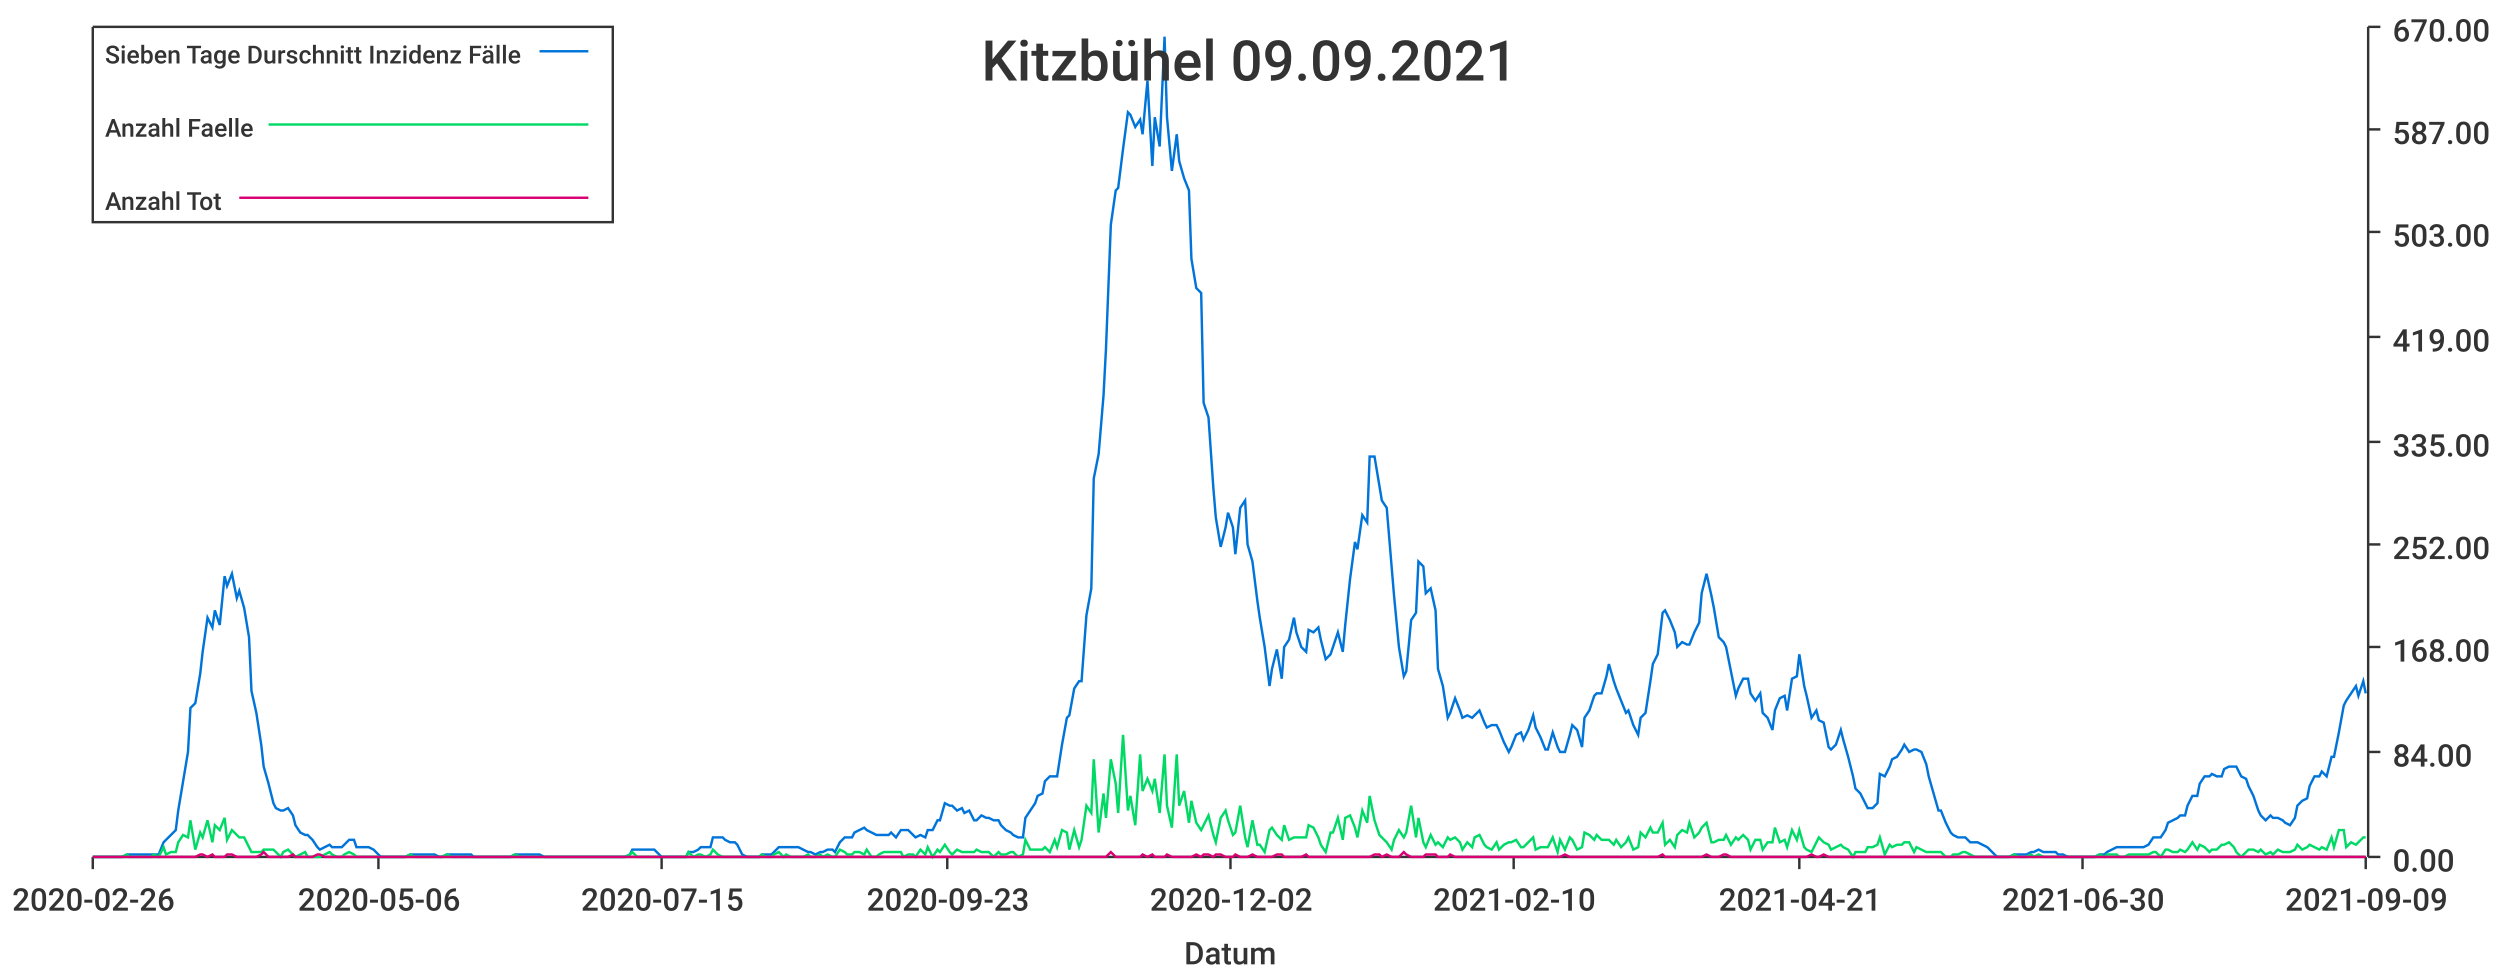
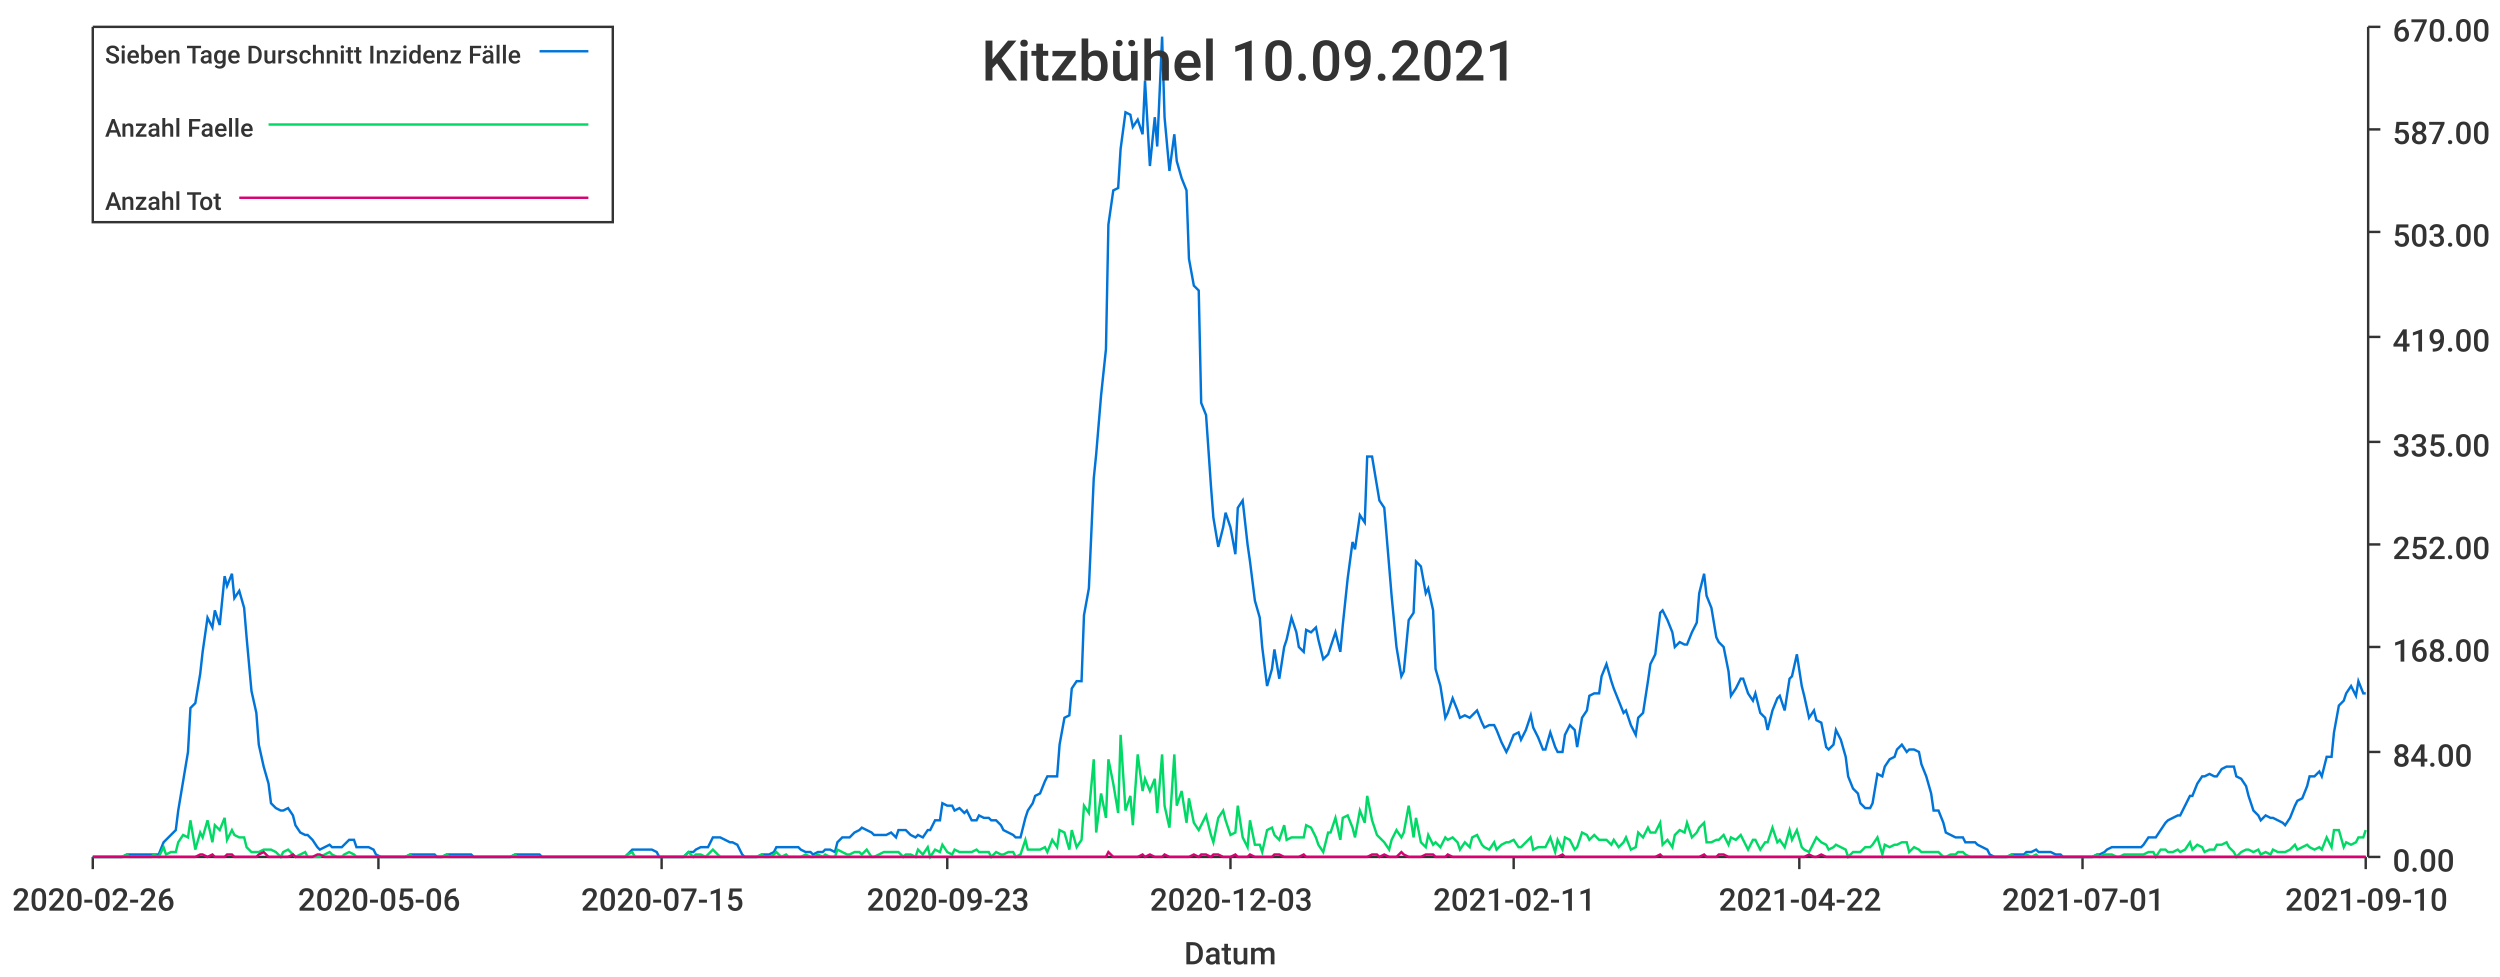
<svg xmlns="http://www.w3.org/2000/svg" width="1024" height="400">\n<path d="M 0 0 L 1024 0 L 1024 400 L 0 400 L 0 0" style="stroke-width:0;stroke:rgba(255,255,255,1.0);fill:rgba(255,255,255,1.0)" />
  <path d="M 38 11 L 969 11 L 969 351 L 38 351 L 38 11" style="stroke-width:0;stroke:rgba(255,255,255,1.0);fill:rgba(255,255,255,1.0)" />
  <path d="M 38 351 L 969 351" style="stroke-width:1;stroke:rgba(51,51,51,1.0);fill:none" />
  <path d="M 38 351 L 38 356" style="stroke-width:1;stroke:rgba(51,51,51,1.0);fill:none" />
  <text x="5" y="373" style="stroke-width:0;stroke:none;fill:rgba(51,51,51,1.0);font-size:12.8px;font-family:'Roboto Medium',sans-serif">2020-02-26</text>
  <path d="M 155 351 L 155 356" style="stroke-width:1;stroke:rgba(51,51,51,1.0);fill:none" />
  <text x="122" y="373" style="stroke-width:0;stroke:none;fill:rgba(51,51,51,1.0);font-size:12.8px;font-family:'Roboto Medium',sans-serif">2020-05-06</text>
  <path d="M 271 351 L 271 356" style="stroke-width:1;stroke:rgba(51,51,51,1.0);fill:none" />
  <text x="238" y="373" style="stroke-width:0;stroke:none;fill:rgba(51,51,51,1.0);font-size:12.8px;font-family:'Roboto Medium',sans-serif">2020-07-15</text>
  <path d="M 388 351 L 388 356" style="stroke-width:1;stroke:rgba(51,51,51,1.0);fill:none" />
  <text x="355" y="373" style="stroke-width:0;stroke:none;fill:rgba(51,51,51,1.0);font-size:12.8px;font-family:'Roboto Medium',sans-serif">2020-09-23</text>
  <path d="M 504 351 L 504 356" style="stroke-width:1;stroke:rgba(51,51,51,1.0);fill:none" />
-   <text x="471" y="373" style="stroke-width:0;stroke:none;fill:rgba(51,51,51,1.0);font-size:12.8px;font-family:'Roboto Medium',sans-serif">2020-12-02</text>
+   <text x="471" y="373" style="stroke-width:0;stroke:none;fill:rgba(51,51,51,1.0);font-size:12.8px;font-family:'Roboto Medium',sans-serif">2020-12-03</text>
  <path d="M 620 351 L 620 356" style="stroke-width:1;stroke:rgba(51,51,51,1.0);fill:none" />
-   <text x="587" y="373" style="stroke-width:0;stroke:none;fill:rgba(51,51,51,1.0);font-size:12.8px;font-family:'Roboto Medium',sans-serif">2021-02-10</text>
+   <text x="587" y="373" style="stroke-width:0;stroke:none;fill:rgba(51,51,51,1.0);font-size:12.8px;font-family:'Roboto Medium',sans-serif">2021-02-11</text>
  <path d="M 737 351 L 737 356" style="stroke-width:1;stroke:rgba(51,51,51,1.0);fill:none" />
-   <text x="704" y="373" style="stroke-width:0;stroke:none;fill:rgba(51,51,51,1.0);font-size:12.8px;font-family:'Roboto Medium',sans-serif">2021-04-21</text>
+   <text x="704" y="373" style="stroke-width:0;stroke:none;fill:rgba(51,51,51,1.0);font-size:12.8px;font-family:'Roboto Medium',sans-serif">2021-04-22</text>
  <path d="M 853 351 L 853 356" style="stroke-width:1;stroke:rgba(51,51,51,1.0);fill:none" />
-   <text x="820" y="373" style="stroke-width:0;stroke:none;fill:rgba(51,51,51,1.0);font-size:12.8px;font-family:'Roboto Medium',sans-serif">2021-06-30</text>
+   <text x="820" y="373" style="stroke-width:0;stroke:none;fill:rgba(51,51,51,1.0);font-size:12.8px;font-family:'Roboto Medium',sans-serif">2021-07-01</text>
  <path d="M 969 351 L 969 356" style="stroke-width:1;stroke:rgba(51,51,51,1.0);fill:none" />
-   <text x="936" y="373" style="stroke-width:0;stroke:none;fill:rgba(51,51,51,1.0);font-size:12.8px;font-family:'Roboto Medium',sans-serif">2021-09-09</text>
+   <text x="936" y="373" style="stroke-width:0;stroke:none;fill:rgba(51,51,51,1.0);font-size:12.8px;font-family:'Roboto Medium',sans-serif">2021-09-10</text>
  <text x="485" y="395" style="stroke-width:0;stroke:none;fill:rgba(51,51,51,1.0);font-size:12.8px;font-family:'Roboto Medium',sans-serif">Datum</text>
  <path d="M 970 351 L 970 11" style="stroke-width:1;stroke:rgba(51,51,51,1.0);fill:none" />
  <path d="M 970 351 L 975 351" style="stroke-width:1;stroke:rgba(51,51,51,1.0);fill:none" />
  <text x="980" y="357" style="stroke-width:0;stroke:none;fill:rgba(51,51,51,1.0);font-size:12.8px;font-family:'Roboto Medium',sans-serif">0.00</text>
  <path d="M 970 308 L 975 308" style="stroke-width:1;stroke:rgba(51,51,51,1.0);fill:none" />
  <text x="980" y="314" style="stroke-width:0;stroke:none;fill:rgba(51,51,51,1.0);font-size:12.8px;font-family:'Roboto Medium',sans-serif">84.00</text>
  <path d="M 970 265 L 975 265" style="stroke-width:1;stroke:rgba(51,51,51,1.0);fill:none" />
  <text x="980" y="271" style="stroke-width:0;stroke:none;fill:rgba(51,51,51,1.0);font-size:12.8px;font-family:'Roboto Medium',sans-serif">168.00</text>
  <path d="M 970 223 L 975 223" style="stroke-width:1;stroke:rgba(51,51,51,1.0);fill:none" />
  <text x="980" y="229" style="stroke-width:0;stroke:none;fill:rgba(51,51,51,1.0);font-size:12.8px;font-family:'Roboto Medium',sans-serif">252.00</text>
  <path d="M 970 181 L 975 181" style="stroke-width:1;stroke:rgba(51,51,51,1.0);fill:none" />
  <text x="980" y="187" style="stroke-width:0;stroke:none;fill:rgba(51,51,51,1.0);font-size:12.8px;font-family:'Roboto Medium',sans-serif">335.00</text>
  <path d="M 970 138 L 975 138" style="stroke-width:1;stroke:rgba(51,51,51,1.0);fill:none" />
  <text x="980" y="144" style="stroke-width:0;stroke:none;fill:rgba(51,51,51,1.0);font-size:12.8px;font-family:'Roboto Medium',sans-serif">419.00</text>
  <path d="M 970 95 L 975 95" style="stroke-width:1;stroke:rgba(51,51,51,1.0);fill:none" />
  <text x="980" y="101" style="stroke-width:0;stroke:none;fill:rgba(51,51,51,1.0);font-size:12.8px;font-family:'Roboto Medium',sans-serif">503.00</text>
  <path d="M 970 53 L 975 53" style="stroke-width:1;stroke:rgba(51,51,51,1.0);fill:none" />
  <text x="980" y="59" style="stroke-width:0;stroke:none;fill:rgba(51,51,51,1.0);font-size:12.8px;font-family:'Roboto Medium',sans-serif">587.00</text>
  <path d="M 970 11 L 975 11" style="stroke-width:1;stroke:rgba(51,51,51,1.0);fill:none" />
  <text x="980" y="17" style="stroke-width:0;stroke:none;fill:rgba(51,51,51,1.0);font-size:12.8px;font-family:'Roboto Medium',sans-serif">670.00</text>
-   <path d="M 38 351 L 40 351 L 42 351 L 43 351 L 45 351 L 47 351 L 48 351 L 50 351 L 52 350 L 53 350 L 55 350 L 57 350 L 58 350 L 60 350 L 62 350 L 63 350 L 65 350 L 67 345 L 68 344 L 70 342 L 72 340 L 73 332 L 75 320 L 77 308 L 78 290 L 80 288 L 82 276 L 83 267 L 85 253 L 87 257 L 88 250 L 90 256 L 92 236 L 93 240 L 95 235 L 97 245 L 98 242 L 100 249 L 102 261 L 103 283 L 105 292 L 107 305 L 108 314 L 110 321 L 112 329 L 113 331 L 115 332 L 116 332 L 118 331 L 120 334 L 121 338 L 123 341 L 125 342 L 126 342 L 128 344 L 130 347 L 131 348 L 133 347 L 135 346 L 136 347 L 138 347 L 140 347 L 141 346 L 143 344 L 145 344 L 146 347 L 148 347 L 150 347 L 151 347 L 153 348 L 155 350 L 156 351 L 158 351 L 160 351 L 161 351 L 163 351 L 165 351 L 166 351 L 168 350 L 170 350 L 171 350 L 173 350 L 175 350 L 176 350 L 178 350 L 180 351 L 181 351 L 183 350 L 185 350 L 186 350 L 188 350 L 190 350 L 191 350 L 193 350 L 194 351 L 196 351 L 198 351 L 199 351 L 201 351 L 203 351 L 204 351 L 206 351 L 208 351 L 209 351 L 211 350 L 213 350 L 214 350 L 216 350 L 218 350 L 219 350 L 221 350 L 223 351 L 224 351 L 226 351 L 228 351 L 229 351 L 231 351 L 233 351 L 234 351 L 236 351 L 238 351 L 239 351 L 241 351 L 243 351 L 244 351 L 246 351 L 248 351 L 249 351 L 251 351 L 253 351 L 254 351 L 256 351 L 258 350 L 259 348 L 261 348 L 263 348 L 264 348 L 266 348 L 268 348 L 269 349 L 271 351 L 272 351 L 274 351 L 276 351 L 277 351 L 279 351 L 281 351 L 282 349 L 284 349 L 286 348 L 287 347 L 289 347 L 291 347 L 292 343 L 294 343 L 296 343 L 297 344 L 299 345 L 301 345 L 302 346 L 304 350 L 306 351 L 307 351 L 309 351 L 311 351 L 312 350 L 314 350 L 316 350 L 317 349 L 319 347 L 321 347 L 322 347 L 324 347 L 326 347 L 327 347 L 329 348 L 331 349 L 332 349 L 334 350 L 336 349 L 337 349 L 339 348 L 341 348 L 342 349 L 344 345 L 346 343 L 347 343 L 349 343 L 350 341 L 352 340 L 354 339 L 355 340 L 357 341 L 359 342 L 360 342 L 362 342 L 364 342 L 365 341 L 367 343 L 369 340 L 370 340 L 372 340 L 374 342 L 375 343 L 377 342 L 379 343 L 380 340 L 382 340 L 384 336 L 385 336 L 387 329 L 389 330 L 390 330 L 392 332 L 394 331 L 395 333 L 397 332 L 399 336 L 400 336 L 402 334 L 404 335 L 405 335 L 407 336 L 409 336 L 410 338 L 412 340 L 414 341 L 415 342 L 417 343 L 419 343 L 420 335 L 422 332 L 424 329 L 425 326 L 427 325 L 428 320 L 430 318 L 432 318 L 433 318 L 435 305 L 437 294 L 438 293 L 440 282 L 442 279 L 443 279 L 445 252 L 447 241 L 448 196 L 450 186 L 452 162 L 453 143 L 455 92 L 457 78 L 458 77 L 460 61 L 462 46 L 463 47 L 465 52 L 467 49 L 468 55 L 470 33 L 472 68 L 473 48 L 475 60 L 477 15 L 478 48 L 480 70 L 482 55 L 483 66 L 485 73 L 487 78 L 488 106 L 490 118 L 492 120 L 493 165 L 495 171 L 497 200 L 498 212 L 500 224 L 502 216 L 503 210 L 505 216 L 506 227 L 508 208 L 510 205 L 511 223 L 513 230 L 515 246 L 516 253 L 518 265 L 520 281 L 521 274 L 523 266 L 525 278 L 526 265 L 528 262 L 530 253 L 531 259 L 533 265 L 535 267 L 536 258 L 538 259 L 540 257 L 541 262 L 543 270 L 545 268 L 546 265 L 548 259 L 550 267 L 551 256 L 553 237 L 555 222 L 556 225 L 558 211 L 560 214 L 561 187 L 563 187 L 565 199 L 566 205 L 568 208 L 570 232 L 571 244 L 573 265 L 575 277 L 576 275 L 578 254 L 580 251 L 581 230 L 583 232 L 584 243 L 586 241 L 588 250 L 589 274 L 591 281 L 593 294 L 594 292 L 596 286 L 598 291 L 599 294 L 601 293 L 603 294 L 604 293 L 606 291 L 608 296 L 609 298 L 611 297 L 613 297 L 614 299 L 616 304 L 618 308 L 619 306 L 621 301 L 623 300 L 624 303 L 626 299 L 628 293 L 629 298 L 631 302 L 633 307 L 634 307 L 636 300 L 638 306 L 639 308 L 641 308 L 643 301 L 644 297 L 646 299 L 648 306 L 649 294 L 651 291 L 653 285 L 654 284 L 656 284 L 658 277 L 659 272 L 661 279 L 662 282 L 664 287 L 666 292 L 667 291 L 669 297 L 671 301 L 672 294 L 674 292 L 676 279 L 677 272 L 679 268 L 681 251 L 682 250 L 684 254 L 686 259 L 687 265 L 689 263 L 691 264 L 692 264 L 694 259 L 696 255 L 697 243 L 699 235 L 701 244 L 702 249 L 704 261 L 706 263 L 707 265 L 709 275 L 711 285 L 712 282 L 714 278 L 716 278 L 717 284 L 719 287 L 721 284 L 722 292 L 724 294 L 726 299 L 727 291 L 729 286 L 731 285 L 732 291 L 734 278 L 736 277 L 737 268 L 739 281 L 740 285 L 742 294 L 744 291 L 745 295 L 747 296 L 749 306 L 750 307 L 752 305 L 754 299 L 755 303 L 757 310 L 759 318 L 760 323 L 762 325 L 764 329 L 765 331 L 767 331 L 769 329 L 770 317 L 772 318 L 774 314 L 775 311 L 777 310 L 779 307 L 780 305 L 782 308 L 784 307 L 785 307 L 787 308 L 789 313 L 790 318 L 792 325 L 794 332 L 795 332 L 797 337 L 799 341 L 800 342 L 802 343 L 804 343 L 805 343 L 807 345 L 809 345 L 810 345 L 812 346 L 814 347 L 815 348 L 817 350 L 818 351 L 820 351 L 822 351 L 823 351 L 825 350 L 827 350 L 828 350 L 830 350 L 832 349 L 833 349 L 835 348 L 837 349 L 838 349 L 840 349 L 842 349 L 843 350 L 845 350 L 847 351 L 848 351 L 850 351 L 852 351 L 853 351 L 855 351 L 857 351 L 858 351 L 860 350 L 862 350 L 863 349 L 865 348 L 867 347 L 868 347 L 870 347 L 872 347 L 873 347 L 875 347 L 877 347 L 878 347 L 880 346 L 882 343 L 883 343 L 885 343 L 887 340 L 888 337 L 890 336 L 892 335 L 893 334 L 895 334 L 896 330 L 898 326 L 900 326 L 901 321 L 903 318 L 905 318 L 906 317 L 908 318 L 910 318 L 911 315 L 913 314 L 915 314 L 916 314 L 918 318 L 920 319 L 921 322 L 923 326 L 925 332 L 926 334 L 928 336 L 930 334 L 931 335 L 933 335 L 935 336 L 936 337 L 938 338 L 940 335 L 941 330 L 943 328 L 945 327 L 946 322 L 948 318 L 950 318 L 951 316 L 953 318 L 955 310 L 956 310 L 958 300 L 960 289 L 961 287 L 963 284 L 965 281 L 966 285 L 968 279 L 969 284" style="stroke-width:1;stroke:rgba(0,116,217,1.0);fill:none" />
-   <path d="M 38 351 L 40 351 L 42 351 L 43 351 L 45 351 L 47 351 L 48 351 L 50 351 L 52 350 L 53 351 L 55 351 L 57 351 L 58 351 L 60 351 L 62 351 L 63 350 L 65 351 L 67 347 L 68 350 L 70 349 L 72 349 L 73 345 L 75 342 L 77 343 L 78 336 L 80 348 L 82 341 L 83 343 L 85 336 L 87 345 L 88 338 L 90 340 L 92 335 L 93 344 L 95 340 L 97 342 L 98 343 L 100 343 L 102 347 L 103 349 L 105 349 L 107 349 L 108 348 L 110 348 L 112 348 L 113 349 L 115 351 L 116 349 L 118 348 L 120 350 L 121 351 L 123 350 L 125 349 L 126 351 L 128 351 L 130 351 L 131 351 L 133 350 L 135 349 L 136 350 L 138 351 L 140 351 L 141 350 L 143 349 L 145 350 L 146 351 L 148 351 L 150 351 L 151 351 L 153 351 L 155 351 L 156 351 L 158 351 L 160 351 L 161 351 L 163 351 L 165 351 L 166 351 L 168 350 L 170 351 L 171 351 L 173 351 L 175 351 L 176 351 L 178 351 L 180 351 L 181 351 L 183 350 L 185 351 L 186 351 L 188 351 L 190 351 L 191 351 L 193 351 L 194 351 L 196 351 L 198 351 L 199 351 L 201 351 L 203 351 L 204 351 L 206 351 L 208 351 L 209 351 L 211 350 L 213 351 L 214 351 L 216 351 L 218 351 L 219 351 L 221 351 L 223 351 L 224 351 L 226 351 L 228 351 L 229 351 L 231 351 L 233 351 L 234 351 L 236 351 L 238 351 L 239 351 L 241 351 L 243 351 L 244 351 L 246 351 L 248 351 L 249 351 L 251 351 L 253 351 L 254 351 L 256 351 L 258 350 L 259 349 L 261 351 L 263 351 L 264 351 L 266 351 L 268 351 L 269 351 L 271 351 L 272 351 L 274 351 L 276 351 L 277 351 L 279 351 L 281 351 L 282 349 L 284 351 L 286 350 L 287 350 L 289 351 L 291 350 L 292 348 L 294 350 L 296 351 L 297 351 L 299 351 L 301 351 L 302 351 L 304 351 L 306 351 L 307 351 L 309 351 L 311 351 L 312 350 L 314 351 L 316 351 L 317 350 L 319 349 L 321 351 L 322 350 L 324 351 L 326 351 L 327 351 L 329 351 L 331 350 L 332 351 L 334 351 L 336 350 L 337 351 L 339 350 L 341 351 L 342 351 L 344 348 L 346 349 L 347 350 L 349 350 L 350 349 L 352 349 L 354 350 L 355 348 L 357 351 L 359 351 L 360 350 L 362 349 L 364 349 L 365 349 L 367 349 L 369 349 L 370 351 L 372 350 L 374 350 L 375 351 L 377 348 L 379 350 L 380 347 L 382 351 L 384 348 L 385 349 L 387 346 L 389 349 L 390 350 L 392 348 L 394 349 L 395 349 L 397 349 L 399 349 L 400 348 L 402 349 L 404 349 L 405 349 L 407 351 L 409 349 L 410 350 L 412 350 L 414 349 L 415 349 L 417 351 L 419 350 L 420 344 L 422 348 L 424 348 L 425 348 L 427 348 L 428 347 L 430 349 L 432 344 L 433 347 L 435 340 L 437 341 L 438 348 L 440 340 L 442 347 L 443 344 L 445 330 L 447 333 L 448 311 L 450 341 L 452 325 L 453 335 L 455 311 L 457 321 L 458 333 L 460 301 L 462 332 L 463 326 L 465 338 L 467 309 L 468 324 L 470 319 L 472 324 L 473 319 L 475 333 L 477 309 L 478 330 L 480 339 L 482 309 L 483 330 L 485 324 L 487 337 L 488 328 L 490 337 L 492 340 L 493 338 L 495 334 L 497 342 L 498 345 L 500 335 L 502 332 L 503 336 L 505 342 L 506 341 L 508 330 L 510 343 L 511 347 L 513 336 L 515 346 L 516 346 L 518 349 L 520 340 L 521 339 L 523 342 L 525 344 L 526 338 L 528 344 L 530 343 L 531 343 L 533 343 L 535 343 L 536 338 L 538 339 L 540 343 L 541 346 L 543 349 L 545 341 L 546 341 L 548 335 L 550 344 L 551 335 L 553 334 L 555 339 L 556 343 L 558 332 L 560 337 L 561 326 L 563 336 L 565 342 L 566 343 L 568 345 L 570 348 L 571 344 L 573 340 L 575 343 L 576 341 L 578 330 L 580 343 L 581 335 L 583 345 L 584 347 L 586 342 L 588 346 L 589 345 L 591 347 L 593 343 L 594 344 L 596 343 L 598 345 L 599 348 L 601 345 L 603 347 L 604 343 L 606 342 L 608 346 L 609 347 L 611 348 L 613 345 L 614 348 L 616 346 L 618 345 L 619 345 L 621 344 L 623 347 L 624 347 L 626 345 L 628 343 L 629 348 L 631 347 L 633 347 L 634 347 L 636 343 L 638 349 L 639 344 L 641 348 L 643 343 L 644 344 L 646 348 L 648 347 L 649 341 L 651 342 L 653 344 L 654 342 L 656 344 L 658 344 L 659 344 L 661 346 L 662 344 L 664 347 L 666 345 L 667 343 L 669 348 L 671 347 L 672 341 L 674 343 L 676 339 L 677 341 L 679 341 L 681 337 L 682 346 L 684 344 L 686 347 L 687 342 L 689 340 L 691 341 L 692 337 L 694 343 L 696 341 L 697 339 L 699 337 L 701 345 L 702 345 L 704 344 L 706 344 L 707 342 L 709 346 L 711 343 L 712 344 L 714 342 L 716 344 L 717 348 L 719 344 L 721 344 L 722 348 L 724 345 L 726 345 L 727 339 L 729 345 L 731 344 L 732 347 L 734 340 L 736 344 L 737 340 L 739 347 L 740 348 L 742 349 L 744 345 L 745 343 L 747 345 L 749 346 L 750 348 L 752 347 L 754 346 L 755 347 L 757 348 L 759 351 L 760 349 L 762 349 L 764 349 L 765 347 L 767 347 L 769 346 L 770 343 L 772 350 L 774 346 L 775 347 L 777 346 L 779 346 L 780 345 L 782 345 L 784 349 L 785 347 L 787 348 L 789 349 L 790 349 L 792 349 L 794 349 L 795 349 L 797 351 L 799 351 L 800 350 L 802 350 L 804 349 L 805 349 L 807 350 L 809 351 L 810 351 L 812 351 L 814 351 L 815 351 L 817 351 L 818 351 L 820 351 L 822 351 L 823 351 L 825 350 L 827 351 L 828 351 L 830 351 L 832 350 L 833 351 L 835 350 L 837 351 L 838 351 L 840 351 L 842 351 L 843 351 L 845 351 L 847 351 L 848 351 L 850 351 L 852 351 L 853 351 L 855 351 L 857 351 L 858 351 L 860 350 L 862 351 L 863 350 L 865 350 L 867 350 L 868 351 L 870 351 L 872 350 L 873 350 L 875 350 L 877 350 L 878 350 L 880 350 L 882 349 L 883 349 L 885 351 L 887 348 L 888 348 L 890 349 L 892 349 L 893 348 L 895 349 L 896 348 L 898 345 L 900 348 L 901 346 L 903 347 L 905 349 L 906 348 L 908 348 L 910 346 L 911 346 L 913 345 L 915 347 L 916 349 L 918 351 L 920 349 L 921 348 L 923 348 L 925 349 L 926 348 L 928 350 L 930 349 L 931 350 L 933 348 L 935 349 L 936 349 L 938 349 L 940 348 L 941 346 L 943 348 L 945 347 L 946 346 L 948 347 L 950 348 L 951 347 L 953 348 L 955 343 L 956 347 L 958 340 L 960 340 L 961 347 L 963 345 L 965 346 L 966 345 L 968 343 L 969 343" style="stroke-width:1;stroke:rgba(0,217,101,1.0);fill:none" />
-   <path d="M 38 351 L 40 351 L 42 351 L 43 351 L 45 351 L 47 351 L 48 351 L 50 351 L 52 351 L 53 351 L 55 351 L 57 351 L 58 351 L 60 351 L 62 351 L 63 351 L 65 351 L 67 351 L 68 351 L 70 351 L 72 351 L 73 351 L 75 351 L 77 351 L 78 351 L 80 351 L 82 350 L 83 350 L 85 351 L 87 350 L 88 351 L 90 351 L 92 351 L 93 350 L 95 350 L 97 351 L 98 351 L 100 351 L 102 351 L 103 351 L 105 351 L 107 350 L 108 349 L 110 351 L 112 351 L 113 351 L 115 351 L 116 351 L 118 351 L 120 350 L 121 351 L 123 351 L 125 351 L 126 351 L 128 351 L 130 350 L 131 350 L 133 351 L 135 351 L 136 351 L 138 351 L 140 351 L 141 351 L 143 351 L 145 351 L 146 351 L 148 351 L 150 351 L 151 351 L 153 351 L 155 351 L 156 351 L 158 351 L 160 351 L 161 351 L 163 351 L 165 351 L 166 351 L 168 351 L 170 351 L 171 351 L 173 351 L 175 351 L 176 351 L 178 351 L 180 351 L 181 351 L 183 351 L 185 351 L 186 351 L 188 351 L 190 351 L 191 351 L 193 351 L 194 351 L 196 351 L 198 351 L 199 351 L 201 351 L 203 351 L 204 351 L 206 351 L 208 351 L 209 351 L 211 351 L 213 351 L 214 351 L 216 351 L 218 351 L 219 351 L 221 351 L 223 351 L 224 351 L 226 351 L 228 351 L 229 351 L 231 351 L 233 351 L 234 351 L 236 351 L 238 351 L 239 351 L 241 351 L 243 351 L 244 351 L 246 351 L 248 351 L 249 351 L 251 351 L 253 351 L 254 351 L 256 351 L 258 351 L 259 351 L 261 351 L 263 351 L 264 351 L 266 351 L 268 351 L 269 351 L 271 351 L 272 351 L 274 351 L 276 351 L 277 351 L 279 351 L 281 351 L 282 351 L 284 351 L 286 351 L 287 351 L 289 351 L 291 351 L 292 351 L 294 351 L 296 351 L 297 351 L 299 351 L 301 351 L 302 351 L 304 351 L 306 351 L 307 351 L 309 351 L 311 351 L 312 351 L 314 351 L 316 351 L 317 351 L 319 351 L 321 351 L 322 351 L 324 351 L 326 351 L 327 351 L 329 351 L 331 351 L 332 351 L 334 351 L 336 351 L 337 351 L 339 351 L 341 351 L 342 351 L 344 351 L 346 351 L 347 351 L 349 351 L 350 351 L 352 351 L 354 351 L 355 351 L 357 351 L 359 351 L 360 351 L 362 351 L 364 351 L 365 351 L 367 351 L 369 351 L 370 351 L 372 351 L 374 351 L 375 351 L 377 351 L 379 351 L 380 351 L 382 351 L 384 351 L 385 351 L 387 351 L 389 351 L 390 351 L 392 351 L 394 351 L 395 351 L 397 351 L 399 351 L 400 351 L 402 351 L 404 351 L 405 351 L 407 351 L 409 351 L 410 351 L 412 351 L 414 351 L 415 351 L 417 351 L 419 351 L 420 351 L 422 351 L 424 351 L 425 351 L 427 351 L 428 351 L 430 351 L 432 351 L 433 351 L 435 351 L 437 351 L 438 351 L 440 351 L 442 351 L 443 351 L 445 351 L 447 351 L 448 351 L 450 351 L 452 351 L 453 351 L 455 349 L 457 351 L 458 351 L 460 351 L 462 351 L 463 351 L 465 351 L 467 351 L 468 350 L 470 351 L 472 350 L 473 351 L 475 351 L 477 351 L 478 350 L 480 351 L 482 351 L 483 351 L 485 351 L 487 351 L 488 351 L 490 350 L 492 351 L 493 350 L 495 350 L 497 351 L 498 350 L 500 350 L 502 351 L 503 351 L 505 351 L 506 350 L 508 351 L 510 351 L 511 351 L 513 350 L 515 351 L 516 351 L 518 351 L 520 351 L 521 351 L 523 350 L 525 350 L 526 351 L 528 351 L 530 351 L 531 351 L 533 351 L 535 350 L 536 351 L 538 351 L 540 351 L 541 351 L 543 351 L 545 351 L 546 351 L 548 351 L 550 351 L 551 351 L 553 351 L 555 351 L 556 351 L 558 351 L 560 351 L 561 351 L 563 350 L 565 350 L 566 351 L 568 350 L 570 351 L 571 351 L 573 351 L 575 349 L 576 350 L 578 351 L 580 351 L 581 351 L 583 351 L 584 350 L 586 350 L 588 350 L 589 351 L 591 351 L 593 351 L 594 350 L 596 351 L 598 351 L 599 351 L 601 351 L 603 351 L 604 351 L 606 351 L 608 351 L 609 351 L 611 351 L 613 351 L 614 351 L 616 351 L 618 351 L 619 351 L 621 351 L 623 351 L 624 351 L 626 351 L 628 351 L 629 351 L 631 351 L 633 351 L 634 351 L 636 351 L 638 351 L 639 351 L 641 350 L 643 351 L 644 351 L 646 351 L 648 351 L 649 351 L 651 351 L 653 351 L 654 351 L 656 351 L 658 351 L 659 351 L 661 351 L 662 351 L 664 351 L 666 351 L 667 351 L 669 351 L 671 351 L 672 351 L 674 351 L 676 351 L 677 351 L 679 351 L 681 350 L 682 351 L 684 351 L 686 351 L 687 351 L 689 351 L 691 351 L 692 351 L 694 351 L 696 351 L 697 351 L 699 350 L 701 351 L 702 351 L 704 351 L 706 350 L 707 350 L 709 351 L 711 351 L 712 351 L 714 351 L 716 351 L 717 351 L 719 351 L 721 351 L 722 351 L 724 351 L 726 351 L 727 351 L 729 351 L 731 351 L 732 351 L 734 351 L 736 351 L 737 351 L 739 351 L 740 351 L 742 350 L 744 351 L 745 351 L 747 350 L 749 351 L 750 351 L 752 351 L 754 351 L 755 351 L 757 351 L 759 351 L 760 351 L 762 351 L 764 351 L 765 351 L 767 351 L 769 351 L 770 351 L 772 351 L 774 351 L 775 351 L 777 351 L 779 351 L 780 351 L 782 351 L 784 351 L 785 351 L 787 351 L 789 351 L 790 351 L 792 351 L 794 351 L 795 351 L 797 351 L 799 351 L 800 351 L 802 351 L 804 351 L 805 351 L 807 351 L 809 351 L 810 351 L 812 351 L 814 351 L 815 351 L 817 351 L 818 351 L 820 351 L 822 351 L 823 351 L 825 351 L 827 351 L 828 351 L 830 351 L 832 351 L 833 351 L 835 351 L 837 351 L 838 351 L 840 351 L 842 351 L 843 351 L 845 351 L 847 351 L 848 351 L 850 351 L 852 351 L 853 351 L 855 351 L 857 351 L 858 351 L 860 351 L 862 351 L 863 351 L 865 351 L 867 351 L 868 351 L 870 351 L 872 351 L 873 351 L 875 351 L 877 351 L 878 351 L 880 351 L 882 351 L 883 351 L 885 351 L 887 351 L 888 351 L 890 351 L 892 351 L 893 351 L 895 351 L 896 351 L 898 351 L 900 351 L 901 351 L 903 351 L 905 351 L 906 351 L 908 351 L 910 351 L 911 351 L 913 351 L 915 351 L 916 351 L 918 351 L 920 351 L 921 351 L 923 351 L 925 351 L 926 351 L 928 351 L 930 351 L 931 351 L 933 351 L 935 351 L 936 351 L 938 351 L 940 351 L 941 351 L 943 351 L 945 351 L 946 351 L 948 351 L 950 351 L 951 351 L 953 351 L 955 351 L 956 351 L 958 351 L 960 351 L 961 351 L 963 351 L 965 351 L 966 351 L 968 351 L 969 351" style="stroke-width:1;stroke:rgba(217,0,116,1.0);fill:none" />
-   <text x="402" y="33" style="stroke-width:0;stroke:none;fill:rgba(51,51,51,1.0);font-size:23.0px;font-family:'Roboto Medium',sans-serif">Kitzbühel 09.09.2021</text>
+   <path d="M 38 351 L 40 351 L 42 351 L 43 351 L 45 351 L 47 351 L 48 351 L 50 351 L 52 350 L 53 350 L 55 350 L 57 350 L 58 350 L 60 350 L 62 350 L 63 350 L 65 350 L 67 345 L 68 344 L 70 342 L 72 340 L 73 332 L 75 320 L 77 308 L 78 290 L 80 288 L 82 276 L 83 267 L 85 253 L 87 257 L 88 250 L 90 256 L 92 236 L 93 240 L 95 235 L 96 245 L 98 242 L 100 249 L 101 261 L 103 283 L 105 292 L 106 305 L 108 314 L 110 321 L 111 329 L 113 331 L 115 332 L 116 332 L 118 331 L 120 334 L 121 338 L 123 341 L 125 342 L 126 342 L 128 344 L 130 347 L 131 348 L 133 347 L 135 346 L 136 347 L 138 347 L 140 347 L 141 346 L 143 344 L 145 344 L 146 347 L 148 347 L 149 347 L 151 347 L 153 348 L 154 350 L 156 351 L 158 351 L 159 351 L 161 351 L 163 351 L 164 351 L 166 351 L 168 350 L 169 350 L 171 350 L 173 350 L 174 350 L 176 350 L 178 350 L 179 351 L 181 351 L 183 350 L 184 350 L 186 350 L 188 350 L 189 350 L 191 350 L 193 350 L 194 351 L 196 351 L 198 351 L 199 351 L 201 351 L 203 351 L 204 351 L 206 351 L 207 351 L 209 351 L 211 350 L 212 350 L 214 350 L 216 350 L 217 350 L 219 350 L 221 350 L 222 351 L 224 351 L 226 351 L 227 351 L 229 351 L 231 351 L 232 351 L 234 351 L 236 351 L 237 351 L 239 351 L 241 351 L 242 351 L 244 351 L 246 351 L 247 351 L 249 351 L 251 351 L 252 351 L 254 351 L 256 351 L 257 350 L 259 348 L 260 348 L 262 348 L 264 348 L 265 348 L 267 348 L 269 349 L 270 351 L 272 351 L 274 351 L 275 351 L 277 351 L 279 351 L 280 351 L 282 349 L 284 349 L 285 348 L 287 347 L 289 347 L 290 347 L 292 343 L 294 343 L 295 343 L 297 344 L 299 345 L 300 345 L 302 346 L 304 350 L 305 351 L 307 351 L 309 351 L 310 351 L 312 350 L 313 350 L 315 350 L 317 349 L 318 347 L 320 347 L 322 347 L 323 347 L 325 347 L 327 347 L 328 348 L 330 349 L 332 349 L 333 350 L 335 349 L 337 349 L 338 348 L 340 348 L 342 349 L 343 345 L 345 343 L 347 343 L 348 343 L 350 341 L 352 340 L 353 339 L 355 340 L 357 341 L 358 342 L 360 342 L 362 342 L 363 342 L 365 341 L 367 343 L 368 340 L 370 340 L 371 340 L 373 342 L 375 343 L 376 342 L 378 343 L 380 340 L 381 340 L 383 336 L 385 336 L 386 329 L 388 330 L 390 330 L 391 332 L 393 331 L 395 333 L 396 332 L 398 336 L 400 336 L 401 334 L 403 335 L 405 335 L 406 336 L 408 336 L 410 338 L 411 340 L 413 341 L 415 342 L 416 343 L 418 343 L 420 335 L 421 332 L 423 329 L 424 326 L 426 325 L 428 320 L 429 318 L 431 318 L 433 318 L 434 305 L 436 294 L 438 293 L 439 282 L 441 279 L 443 279 L 444 252 L 446 241 L 448 196 L 449 186 L 451 162 L 453 143 L 454 92 L 456 78 L 458 77 L 459 61 L 461 46 L 463 47 L 464 52 L 466 49 L 468 55 L 469 33 L 471 68 L 473 48 L 474 60 L 476 15 L 477 48 L 479 70 L 481 55 L 482 66 L 484 73 L 486 78 L 487 106 L 489 117 L 491 119 L 492 165 L 494 170 L 496 199 L 497 212 L 499 224 L 501 216 L 502 210 L 504 216 L 506 227 L 507 208 L 509 205 L 511 223 L 512 230 L 514 246 L 516 253 L 517 265 L 519 281 L 521 274 L 522 266 L 524 278 L 526 265 L 527 262 L 529 253 L 531 259 L 532 265 L 534 267 L 535 258 L 537 259 L 539 257 L 540 262 L 542 270 L 544 268 L 545 265 L 547 259 L 549 267 L 550 256 L 552 237 L 554 222 L 555 225 L 557 211 L 559 214 L 560 187 L 562 187 L 564 199 L 565 205 L 567 208 L 569 232 L 570 244 L 572 265 L 574 277 L 575 275 L 577 254 L 579 251 L 580 230 L 582 232 L 584 243 L 585 241 L 587 250 L 588 274 L 590 281 L 592 294 L 593 292 L 595 286 L 597 291 L 598 294 L 600 293 L 602 294 L 603 293 L 605 291 L 607 296 L 608 298 L 610 297 L 612 297 L 613 299 L 615 304 L 617 308 L 618 306 L 620 301 L 622 300 L 623 303 L 625 299 L 627 293 L 628 298 L 630 302 L 632 307 L 633 307 L 635 300 L 637 306 L 638 308 L 640 308 L 641 301 L 643 297 L 645 299 L 646 306 L 648 294 L 650 291 L 651 285 L 653 284 L 655 284 L 656 277 L 658 272 L 660 279 L 661 282 L 663 287 L 665 292 L 666 291 L 668 297 L 670 301 L 671 294 L 673 292 L 675 279 L 676 272 L 678 268 L 680 251 L 681 250 L 683 254 L 685 259 L 686 265 L 688 263 L 690 264 L 691 264 L 693 259 L 695 255 L 696 243 L 698 235 L 699 244 L 701 249 L 703 261 L 704 263 L 706 265 L 708 275 L 709 285 L 711 282 L 713 278 L 714 278 L 716 284 L 718 287 L 719 284 L 721 292 L 723 294 L 724 299 L 726 291 L 728 286 L 729 285 L 731 291 L 733 278 L 734 277 L 736 268 L 738 281 L 739 285 L 741 294 L 743 291 L 744 295 L 746 296 L 748 306 L 749 307 L 751 305 L 752 299 L 754 303 L 756 310 L 757 318 L 759 323 L 761 325 L 762 329 L 764 331 L 766 331 L 767 329 L 769 317 L 771 318 L 772 314 L 774 311 L 776 310 L 777 307 L 779 305 L 781 308 L 782 307 L 784 307 L 786 308 L 787 313 L 789 318 L 791 325 L 792 332 L 794 332 L 796 337 L 797 341 L 799 342 L 801 343 L 802 343 L 804 343 L 805 345 L 807 345 L 809 345 L 810 346 L 812 347 L 814 348 L 815 350 L 817 351 L 819 351 L 820 351 L 822 351 L 824 350 L 825 350 L 827 350 L 829 350 L 830 349 L 832 349 L 834 348 L 835 349 L 837 349 L 839 349 L 840 349 L 842 350 L 844 350 L 845 351 L 847 351 L 849 351 L 850 351 L 852 351 L 854 351 L 855 351 L 857 351 L 859 350 L 860 350 L 862 349 L 863 348 L 865 347 L 867 347 L 868 347 L 870 347 L 872 347 L 873 347 L 875 347 L 877 347 L 878 346 L 880 343 L 882 343 L 883 343 L 885 340 L 887 337 L 888 336 L 890 335 L 892 334 L 893 334 L 895 330 L 897 326 L 898 326 L 900 321 L 902 318 L 903 318 L 905 317 L 907 318 L 908 318 L 910 315 L 912 314 L 913 314 L 915 314 L 916 318 L 918 319 L 920 322 L 921 326 L 923 332 L 925 334 L 926 336 L 928 334 L 930 335 L 931 335 L 933 336 L 935 337 L 936 338 L 938 335 L 940 330 L 941 328 L 943 327 L 945 322 L 946 318 L 948 318 L 950 316 L 951 318 L 953 310 L 955 310 L 956 300 L 958 289 L 960 287 L 961 284 L 963 281 L 965 285 L 966 279 L 968 284 L 969 284" style="stroke-width:1;stroke:rgba(0,116,217,1.0);fill:none" />
+   <path d="M 38 351 L 40 351 L 42 351 L 43 351 L 45 351 L 47 351 L 48 351 L 50 351 L 52 350 L 53 351 L 55 351 L 57 351 L 58 351 L 60 351 L 62 351 L 63 350 L 65 351 L 67 347 L 68 350 L 70 349 L 72 349 L 73 345 L 75 342 L 77 343 L 78 336 L 80 348 L 82 341 L 83 343 L 85 336 L 87 345 L 88 338 L 90 340 L 92 335 L 93 344 L 95 340 L 96 342 L 98 343 L 100 343 L 101 347 L 103 349 L 105 349 L 106 349 L 108 348 L 110 348 L 111 348 L 113 349 L 115 351 L 116 349 L 118 348 L 120 350 L 121 351 L 123 350 L 125 349 L 126 351 L 128 351 L 130 351 L 131 351 L 133 350 L 135 349 L 136 350 L 138 351 L 140 351 L 141 350 L 143 349 L 145 350 L 146 351 L 148 351 L 149 351 L 151 351 L 153 351 L 154 351 L 156 351 L 158 351 L 159 351 L 161 351 L 163 351 L 164 351 L 166 351 L 168 350 L 169 351 L 171 351 L 173 351 L 174 351 L 176 351 L 178 351 L 179 351 L 181 351 L 183 350 L 184 351 L 186 351 L 188 351 L 189 351 L 191 351 L 193 351 L 194 351 L 196 351 L 198 351 L 199 351 L 201 351 L 203 351 L 204 351 L 206 351 L 207 351 L 209 351 L 211 350 L 212 351 L 214 351 L 216 351 L 217 351 L 219 351 L 221 351 L 222 351 L 224 351 L 226 351 L 227 351 L 229 351 L 231 351 L 232 351 L 234 351 L 236 351 L 237 351 L 239 351 L 241 351 L 242 351 L 244 351 L 246 351 L 247 351 L 249 351 L 251 351 L 252 351 L 254 351 L 256 351 L 257 350 L 259 349 L 260 351 L 262 351 L 264 351 L 265 351 L 267 351 L 269 351 L 270 351 L 272 351 L 274 351 L 275 351 L 277 351 L 279 351 L 280 351 L 282 349 L 284 351 L 285 350 L 287 350 L 289 351 L 290 350 L 292 348 L 294 350 L 295 351 L 297 351 L 299 351 L 300 351 L 302 351 L 304 351 L 305 351 L 307 351 L 309 351 L 310 351 L 312 350 L 313 351 L 315 351 L 317 350 L 318 349 L 320 351 L 322 350 L 323 351 L 325 351 L 327 351 L 328 351 L 330 350 L 332 351 L 333 351 L 335 350 L 337 351 L 338 350 L 340 351 L 342 351 L 343 348 L 345 349 L 347 350 L 348 350 L 350 349 L 352 349 L 353 350 L 355 348 L 357 351 L 358 351 L 360 350 L 362 349 L 363 349 L 365 349 L 367 349 L 368 349 L 370 351 L 371 350 L 373 350 L 375 351 L 376 348 L 378 350 L 380 347 L 381 351 L 383 348 L 385 349 L 386 346 L 388 349 L 390 350 L 391 348 L 393 349 L 395 349 L 396 349 L 398 349 L 400 348 L 401 349 L 403 349 L 405 349 L 406 351 L 408 349 L 410 350 L 411 350 L 413 349 L 415 349 L 416 351 L 418 350 L 420 344 L 421 348 L 423 348 L 424 348 L 426 348 L 428 347 L 429 349 L 431 344 L 433 347 L 434 340 L 436 341 L 438 348 L 439 340 L 441 347 L 443 344 L 444 330 L 446 333 L 448 311 L 449 341 L 451 325 L 453 335 L 454 311 L 456 321 L 458 333 L 459 301 L 461 332 L 463 326 L 464 338 L 466 309 L 468 324 L 469 319 L 471 324 L 473 319 L 474 333 L 476 309 L 477 330 L 479 339 L 481 309 L 482 330 L 484 324 L 486 337 L 487 327 L 489 337 L 491 340 L 492 338 L 494 334 L 496 342 L 497 345 L 499 335 L 501 332 L 502 336 L 504 342 L 506 341 L 507 330 L 509 343 L 511 347 L 512 336 L 514 346 L 516 346 L 517 349 L 519 340 L 521 339 L 522 342 L 524 344 L 526 338 L 527 344 L 529 343 L 531 343 L 532 343 L 534 343 L 535 338 L 537 339 L 539 343 L 540 346 L 542 349 L 544 341 L 545 341 L 547 335 L 549 344 L 550 335 L 552 334 L 554 339 L 555 343 L 557 332 L 559 337 L 560 326 L 562 336 L 564 342 L 565 343 L 567 345 L 569 348 L 570 344 L 572 340 L 574 343 L 575 341 L 577 330 L 579 343 L 580 335 L 582 345 L 584 347 L 585 342 L 587 346 L 588 345 L 590 347 L 592 343 L 593 344 L 595 343 L 597 345 L 598 348 L 600 345 L 602 347 L 603 343 L 605 342 L 607 346 L 608 347 L 610 348 L 612 345 L 613 348 L 615 346 L 617 345 L 618 345 L 620 344 L 622 347 L 623 347 L 625 345 L 627 343 L 628 348 L 630 347 L 632 347 L 633 347 L 635 343 L 637 349 L 638 344 L 640 348 L 641 343 L 643 344 L 645 348 L 646 347 L 648 341 L 650 342 L 651 344 L 653 342 L 655 344 L 656 344 L 658 344 L 660 346 L 661 344 L 663 347 L 665 345 L 666 343 L 668 348 L 670 347 L 671 341 L 673 343 L 675 339 L 676 341 L 678 341 L 680 337 L 681 346 L 683 344 L 685 347 L 686 342 L 688 340 L 690 341 L 691 337 L 693 343 L 695 341 L 696 339 L 698 337 L 699 345 L 701 345 L 703 344 L 704 344 L 706 342 L 708 346 L 709 343 L 711 344 L 713 342 L 714 344 L 716 348 L 718 344 L 719 344 L 721 348 L 723 345 L 724 345 L 726 339 L 728 345 L 729 344 L 731 347 L 733 340 L 734 344 L 736 340 L 738 347 L 739 348 L 741 349 L 743 345 L 744 343 L 746 345 L 748 346 L 749 348 L 751 347 L 752 346 L 754 347 L 756 348 L 757 351 L 759 349 L 761 349 L 762 349 L 764 347 L 766 347 L 767 346 L 769 343 L 771 350 L 772 346 L 774 347 L 776 346 L 777 346 L 779 345 L 781 345 L 782 349 L 784 347 L 786 348 L 787 349 L 789 349 L 791 349 L 792 349 L 794 349 L 796 351 L 797 351 L 799 350 L 801 350 L 802 349 L 804 349 L 805 350 L 807 351 L 809 351 L 810 351 L 812 351 L 814 351 L 815 351 L 817 351 L 819 351 L 820 351 L 822 351 L 824 350 L 825 351 L 827 351 L 829 351 L 830 350 L 832 351 L 834 350 L 835 351 L 837 351 L 839 351 L 840 351 L 842 351 L 844 351 L 845 351 L 847 351 L 849 351 L 850 351 L 852 351 L 854 351 L 855 351 L 857 351 L 859 350 L 860 351 L 862 350 L 863 350 L 865 350 L 867 351 L 868 351 L 870 350 L 872 350 L 873 350 L 875 350 L 877 350 L 878 350 L 880 349 L 882 349 L 883 351 L 885 348 L 887 348 L 888 349 L 890 349 L 892 348 L 893 349 L 895 348 L 897 345 L 898 348 L 900 346 L 902 347 L 903 349 L 905 348 L 907 348 L 908 346 L 910 346 L 912 345 L 913 347 L 915 349 L 916 351 L 918 349 L 920 348 L 921 348 L 923 349 L 925 348 L 926 350 L 928 349 L 930 350 L 931 348 L 933 349 L 935 349 L 936 349 L 938 348 L 940 346 L 941 348 L 943 347 L 945 346 L 946 347 L 948 348 L 950 347 L 951 348 L 953 343 L 955 347 L 956 340 L 958 340 L 960 347 L 961 345 L 963 346 L 965 345 L 966 343 L 968 343 L 969 340" style="stroke-width:1;stroke:rgba(0,217,101,1.0);fill:none" />
+   <path d="M 38 351 L 40 351 L 42 351 L 43 351 L 45 351 L 47 351 L 48 351 L 50 351 L 52 351 L 53 351 L 55 351 L 57 351 L 58 351 L 60 351 L 62 351 L 63 351 L 65 351 L 67 351 L 68 351 L 70 351 L 72 351 L 73 351 L 75 351 L 77 351 L 78 351 L 80 351 L 82 350 L 83 350 L 85 351 L 87 350 L 88 351 L 90 351 L 92 351 L 93 350 L 95 350 L 96 351 L 98 351 L 100 351 L 101 351 L 103 351 L 105 351 L 106 350 L 108 349 L 110 351 L 111 351 L 113 351 L 115 351 L 116 351 L 118 351 L 120 350 L 121 351 L 123 351 L 125 351 L 126 351 L 128 351 L 130 350 L 131 350 L 133 351 L 135 351 L 136 351 L 138 351 L 140 351 L 141 351 L 143 351 L 145 351 L 146 351 L 148 351 L 149 351 L 151 351 L 153 351 L 154 351 L 156 351 L 158 351 L 159 351 L 161 351 L 163 351 L 164 351 L 166 351 L 168 351 L 169 351 L 171 351 L 173 351 L 174 351 L 176 351 L 178 351 L 179 351 L 181 351 L 183 351 L 184 351 L 186 351 L 188 351 L 189 351 L 191 351 L 193 351 L 194 351 L 196 351 L 198 351 L 199 351 L 201 351 L 203 351 L 204 351 L 206 351 L 207 351 L 209 351 L 211 351 L 212 351 L 214 351 L 216 351 L 217 351 L 219 351 L 221 351 L 222 351 L 224 351 L 226 351 L 227 351 L 229 351 L 231 351 L 232 351 L 234 351 L 236 351 L 237 351 L 239 351 L 241 351 L 242 351 L 244 351 L 246 351 L 247 351 L 249 351 L 251 351 L 252 351 L 254 351 L 256 351 L 257 351 L 259 351 L 260 351 L 262 351 L 264 351 L 265 351 L 267 351 L 269 351 L 270 351 L 272 351 L 274 351 L 275 351 L 277 351 L 279 351 L 280 351 L 282 351 L 284 351 L 285 351 L 287 351 L 289 351 L 290 351 L 292 351 L 294 351 L 295 351 L 297 351 L 299 351 L 300 351 L 302 351 L 304 351 L 305 351 L 307 351 L 309 351 L 310 351 L 312 351 L 313 351 L 315 351 L 317 351 L 318 351 L 320 351 L 322 351 L 323 351 L 325 351 L 327 351 L 328 351 L 330 351 L 332 351 L 333 351 L 335 351 L 337 351 L 338 351 L 340 351 L 342 351 L 343 351 L 345 351 L 347 351 L 348 351 L 350 351 L 352 351 L 353 351 L 355 351 L 357 351 L 358 351 L 360 351 L 362 351 L 363 351 L 365 351 L 367 351 L 368 351 L 370 351 L 371 351 L 373 351 L 375 351 L 376 351 L 378 351 L 380 351 L 381 351 L 383 351 L 385 351 L 386 351 L 388 351 L 390 351 L 391 351 L 393 351 L 395 351 L 396 351 L 398 351 L 400 351 L 401 351 L 403 351 L 405 351 L 406 351 L 408 351 L 410 351 L 411 351 L 413 351 L 415 351 L 416 351 L 418 351 L 420 351 L 421 351 L 423 351 L 424 351 L 426 351 L 428 351 L 429 351 L 431 351 L 433 351 L 434 351 L 436 351 L 438 351 L 439 351 L 441 351 L 443 351 L 444 351 L 446 351 L 448 351 L 449 351 L 451 351 L 453 351 L 454 349 L 456 351 L 458 351 L 459 351 L 461 351 L 463 351 L 464 351 L 466 351 L 468 350 L 469 351 L 471 350 L 473 351 L 474 351 L 476 351 L 477 350 L 479 351 L 481 351 L 482 351 L 484 351 L 486 351 L 487 351 L 489 350 L 491 351 L 492 350 L 494 350 L 496 351 L 497 350 L 499 350 L 501 351 L 502 351 L 504 351 L 506 350 L 507 351 L 509 351 L 511 351 L 512 350 L 514 351 L 516 351 L 517 351 L 519 351 L 521 351 L 522 350 L 524 350 L 526 351 L 527 351 L 529 351 L 531 351 L 532 351 L 534 350 L 535 351 L 537 351 L 539 351 L 540 351 L 542 351 L 544 351 L 545 351 L 547 351 L 549 351 L 550 351 L 552 351 L 554 351 L 555 351 L 557 351 L 559 351 L 560 351 L 562 350 L 564 350 L 565 351 L 567 350 L 569 351 L 570 351 L 572 351 L 574 349 L 575 350 L 577 351 L 579 351 L 580 351 L 582 351 L 584 350 L 585 350 L 587 350 L 588 351 L 590 351 L 592 351 L 593 350 L 595 351 L 597 351 L 598 351 L 600 351 L 602 351 L 603 351 L 605 351 L 607 351 L 608 351 L 610 351 L 612 351 L 613 351 L 615 351 L 617 351 L 618 351 L 620 351 L 622 351 L 623 351 L 625 351 L 627 351 L 628 351 L 630 351 L 632 351 L 633 351 L 635 351 L 637 351 L 638 351 L 640 350 L 641 351 L 643 351 L 645 351 L 646 351 L 648 351 L 650 351 L 651 351 L 653 351 L 655 351 L 656 351 L 658 351 L 660 351 L 661 351 L 663 351 L 665 351 L 666 351 L 668 351 L 670 351 L 671 351 L 673 351 L 675 351 L 676 351 L 678 351 L 680 350 L 681 351 L 683 351 L 685 351 L 686 351 L 688 351 L 690 351 L 691 351 L 693 351 L 695 351 L 696 351 L 698 350 L 699 351 L 701 351 L 703 351 L 704 350 L 706 350 L 708 351 L 709 351 L 711 351 L 713 351 L 714 351 L 716 351 L 718 351 L 719 351 L 721 351 L 723 351 L 724 351 L 726 351 L 728 351 L 729 351 L 731 351 L 733 351 L 734 351 L 736 351 L 738 351 L 739 351 L 741 350 L 743 351 L 744 351 L 746 350 L 748 351 L 749 351 L 751 351 L 752 351 L 754 351 L 756 351 L 757 351 L 759 351 L 761 351 L 762 351 L 764 351 L 766 351 L 767 351 L 769 351 L 771 351 L 772 351 L 774 351 L 776 351 L 777 351 L 779 351 L 781 351 L 782 351 L 784 351 L 786 351 L 787 351 L 789 351 L 791 351 L 792 351 L 794 351 L 796 351 L 797 351 L 799 351 L 801 351 L 802 351 L 804 351 L 805 351 L 807 351 L 809 351 L 810 351 L 812 351 L 814 351 L 815 351 L 817 351 L 819 351 L 820 351 L 822 351 L 824 351 L 825 351 L 827 351 L 829 351 L 830 351 L 832 351 L 834 351 L 835 351 L 837 351 L 839 351 L 840 351 L 842 351 L 844 351 L 845 351 L 847 351 L 849 351 L 850 351 L 852 351 L 854 351 L 855 351 L 857 351 L 859 351 L 860 351 L 862 351 L 863 351 L 865 351 L 867 351 L 868 351 L 870 351 L 872 351 L 873 351 L 875 351 L 877 351 L 878 351 L 880 351 L 882 351 L 883 351 L 885 351 L 887 351 L 888 351 L 890 351 L 892 351 L 893 351 L 895 351 L 897 351 L 898 351 L 900 351 L 902 351 L 903 351 L 905 351 L 907 351 L 908 351 L 910 351 L 912 351 L 913 351 L 915 351 L 916 351 L 918 351 L 920 351 L 921 351 L 923 351 L 925 351 L 926 351 L 928 351 L 930 351 L 931 351 L 933 351 L 935 351 L 936 351 L 938 351 L 940 351 L 941 351 L 943 351 L 945 351 L 946 351 L 948 351 L 950 351 L 951 351 L 953 351 L 955 351 L 956 351 L 958 351 L 960 351 L 961 351 L 963 351 L 965 351 L 966 351 L 968 351 L 969 351" style="stroke-width:1;stroke:rgba(217,0,116,1.0);fill:none" />
+   <text x="402" y="33" style="stroke-width:0;stroke:none;fill:rgba(51,51,51,1.0);font-size:23.0px;font-family:'Roboto Medium',sans-serif">Kitzbühel 10.09.2021</text>
  <path d="M 38 11 L 251 11 L 251 91 L 38 91 L 38 11" style="stroke-width:1;stroke:rgba(51,51,51,1.0);fill:rgba(255,255,255,1.0)" />
  <text x="43" y="26" style="stroke-width:0;stroke:none;fill:rgba(51,51,51,1.0);font-size:10.2px;font-family:'Roboto Medium',sans-serif">Sieben Tage Durschnitt Inzidenz Fälle</text>
  <path d="M 221 21 L 241 21" style="stroke-width:1;stroke:rgba(0,116,217,1.0);fill:none" />
  <text x="43" y="56" style="stroke-width:0;stroke:none;fill:rgba(51,51,51,1.0);font-size:10.2px;font-family:'Roboto Medium',sans-serif">Anzahl Faelle</text>
  <path d="M 110 51 L 241 51" style="stroke-width:1;stroke:rgba(0,217,101,1.0);fill:none" />
  <text x="43" y="86" style="stroke-width:0;stroke:none;fill:rgba(51,51,51,1.0);font-size:10.2px;font-family:'Roboto Medium',sans-serif">Anzahl Tot</text>
  <path d="M 98 81 L 241 81" style="stroke-width:1;stroke:rgba(217,0,116,1.0);fill:none" />
</svg>
